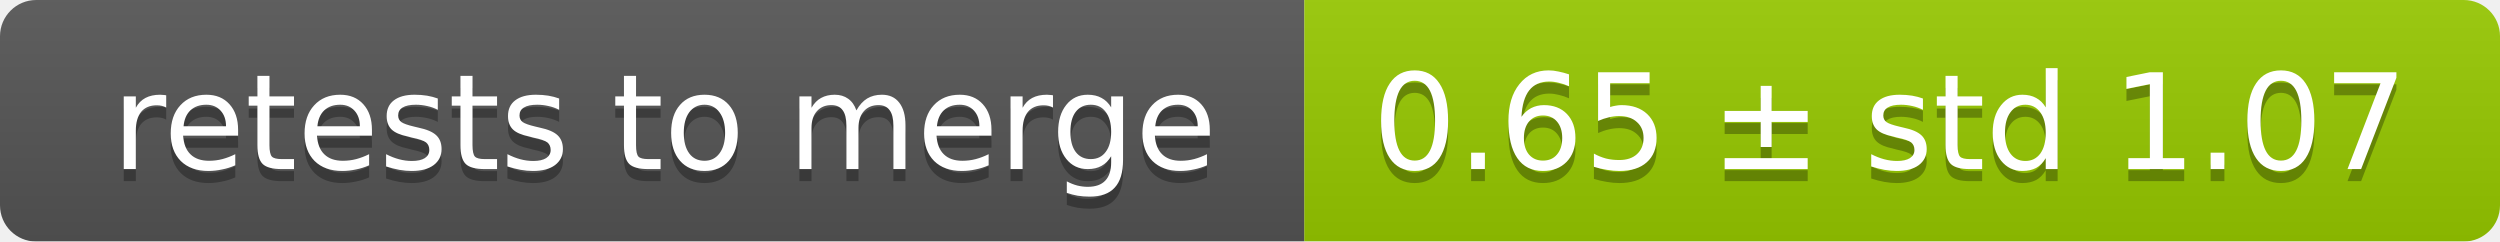
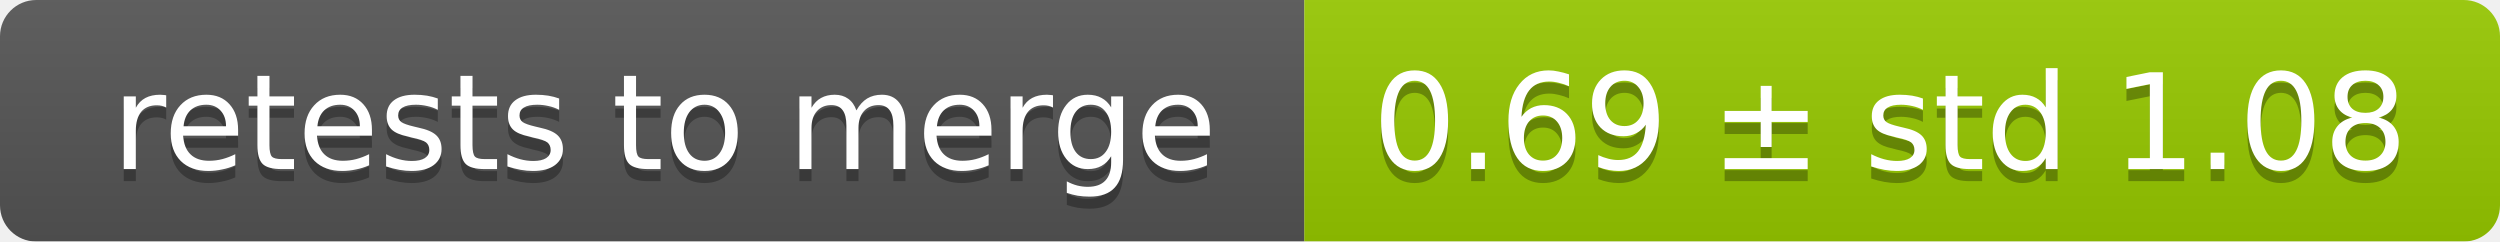
<svg xmlns="http://www.w3.org/2000/svg" width="207" height="20">
  <linearGradient id="smooth" x2="0" y2="100%">
    <stop offset="0" stop-color="#bbb" stop-opacity=".1" />
    <stop offset="1" stop-opacity=".1" />
  </linearGradient>
  <mask id="round">
    <rect width="207" height="20" rx="3" fill="#fff" />
  </mask>
  <g mask="url(#round)">
    <rect width="108" height="20" fill="#555" />
    <rect x="108" width="99" height="20" fill="#97ca00" />
    <rect width="207" height="20" fill="url(#smooth)" />
  </g>
  <g fill="#fff" text-anchor="middle" font-family="DejaVu Sans,Verdana,Geneva,sans-serif" font-size="11">
    <text x="55" y="15" fill="#010101" fill-opacity=".3">retests to merge</text>
    <text x="55" y="14">retests to merge</text>
-     <text x="156.5" y="15" fill="#010101" fill-opacity=".3">0.65 ± std 1.07</text>
-     <text x="156.5" y="14">0.65 ± std 1.07</text>
+     <text x="156.5" y="15" fill="#010101" fill-opacity=".3">0.69 ± std 1.08</text>
+     <text x="156.5" y="14">0.69 ± std 1.08</text>
  </g>
</svg>
